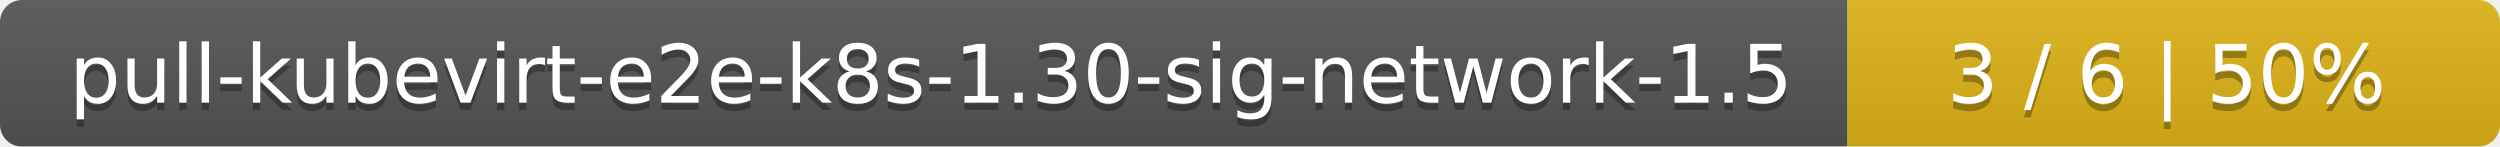
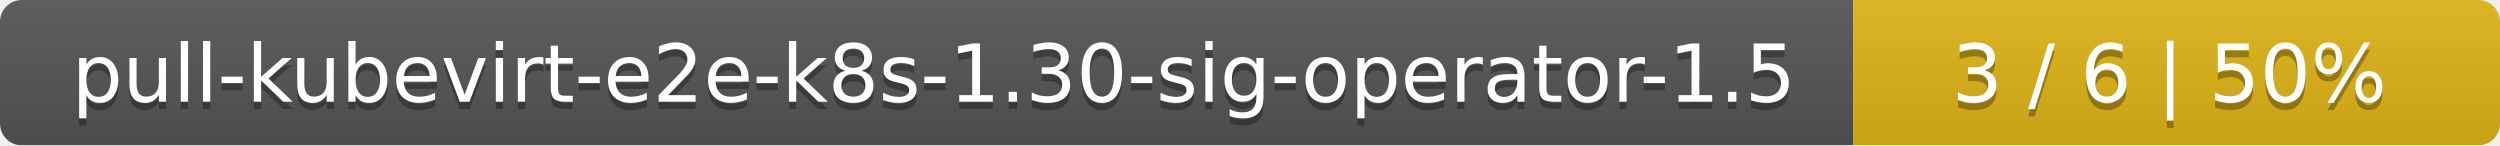
- <svg xmlns="http://www.w3.org/2000/svg" width="341" height="20">
+ <svg xmlns="http://www.w3.org/2000/svg" width="344" height="20">
  <linearGradient id="smooth" x2="0" y2="100%">
    <stop offset="0" stop-color="#bbb" stop-opacity=".1" />
    <stop offset="1" stop-opacity=".1" />
  </linearGradient>
  <mask id="round">
-     <rect width="341" height="20" rx="3" fill="#fff" />
+     <rect width="344" height="20" rx="3" fill="#fff" />
  </mask>
  <g mask="url(#round)">
-     <rect width="252" height="20" fill="#555" />
-     <rect x="252" width="89" height="20" fill="#dfb317" />
-     <rect width="341" height="20" fill="url(#smooth)" />
+     <rect width="255" height="20" fill="#555" />
+     <rect x="255" width="89" height="20" fill="#dfb317" />
+     <rect width="344" height="20" fill="url(#smooth)" />
  </g>
  <g fill="#fff" text-anchor="middle" font-family="DejaVu Sans,Verdana,Geneva,sans-serif" font-size="11">
-     <text x="127" y="15" fill="#010101" fill-opacity=".3">pull-kubevirt-e2e-k8s-1.30-sig-network-1.5</text>
-     <text x="127" y="14">pull-kubevirt-e2e-k8s-1.30-sig-network-1.5</text>
-     <text x="295.5" y="15" fill="#010101" fill-opacity=".3">3 / 6    |    50%</text>
-     <text x="295.5" y="14">3 / 6    |    50%</text>
+     <text x="128.5" y="15" fill="#010101" fill-opacity=".3">pull-kubevirt-e2e-k8s-1.30-sig-operator-1.5</text>
+     <text x="128.5" y="14">pull-kubevirt-e2e-k8s-1.30-sig-operator-1.5</text>
+     <text x="298.5" y="15" fill="#010101" fill-opacity=".3">3 / 6    |    50%</text>
+     <text x="298.5" y="14">3 / 6    |    50%</text>
  </g>
</svg>
